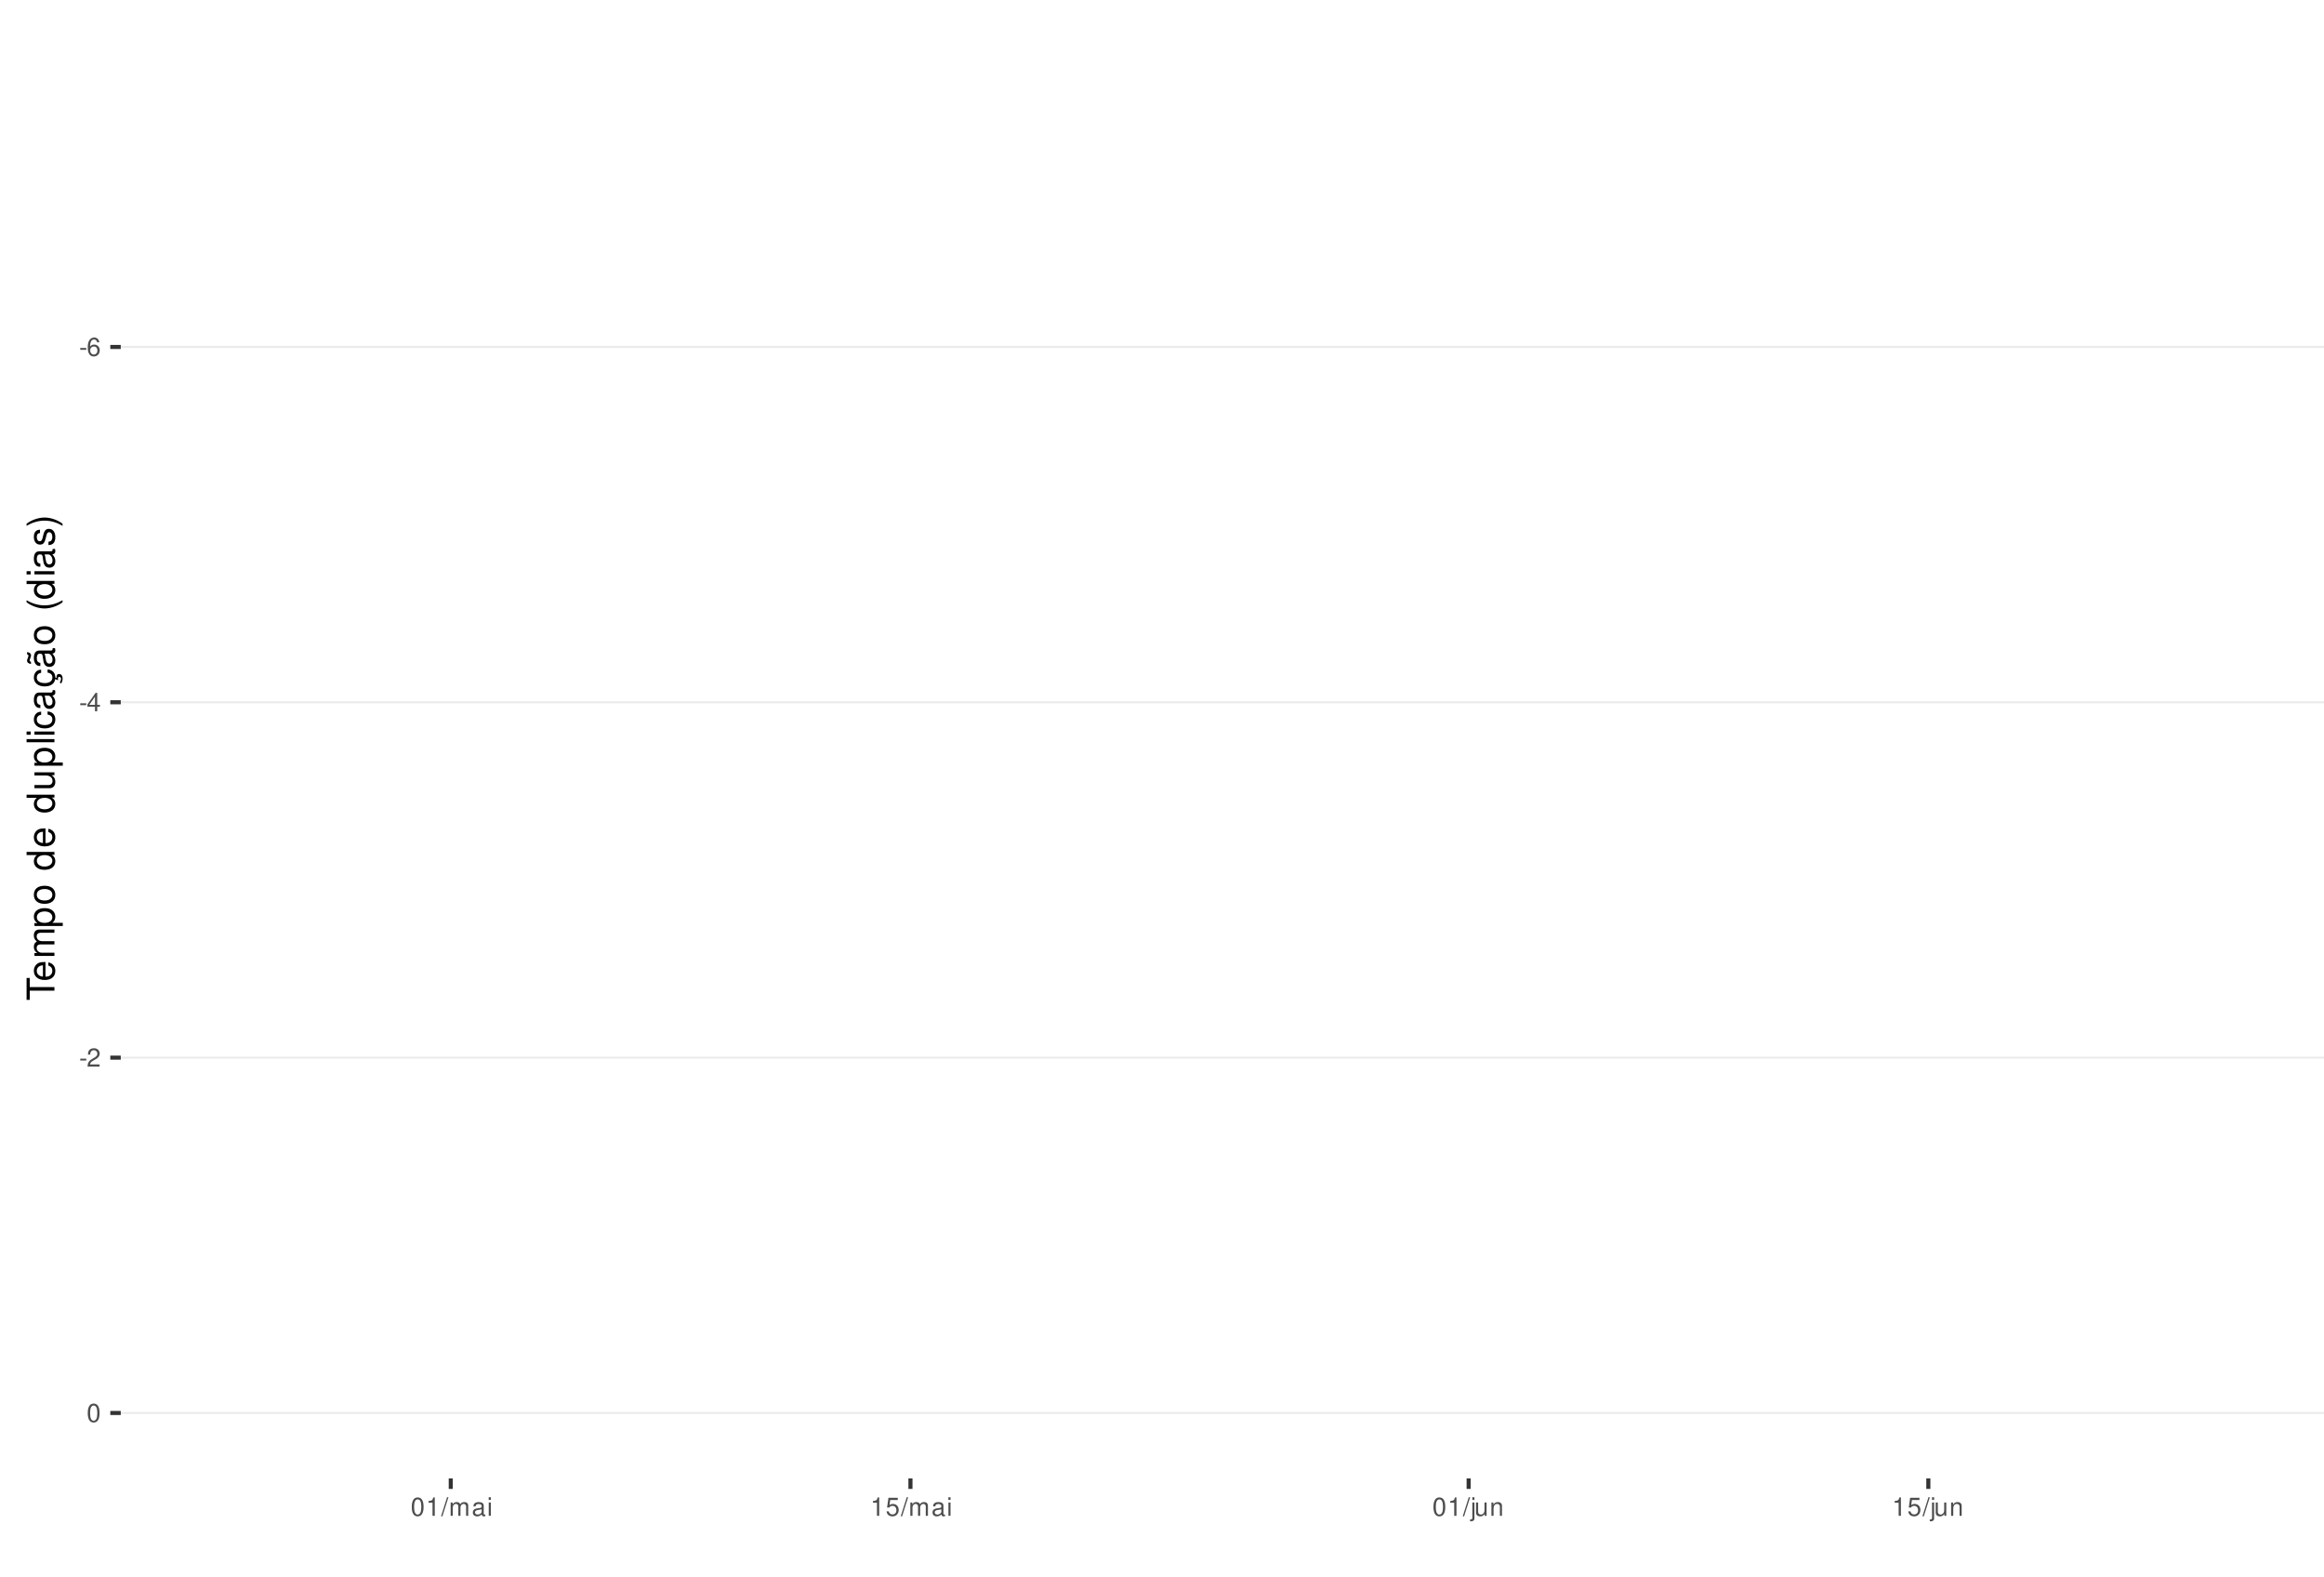
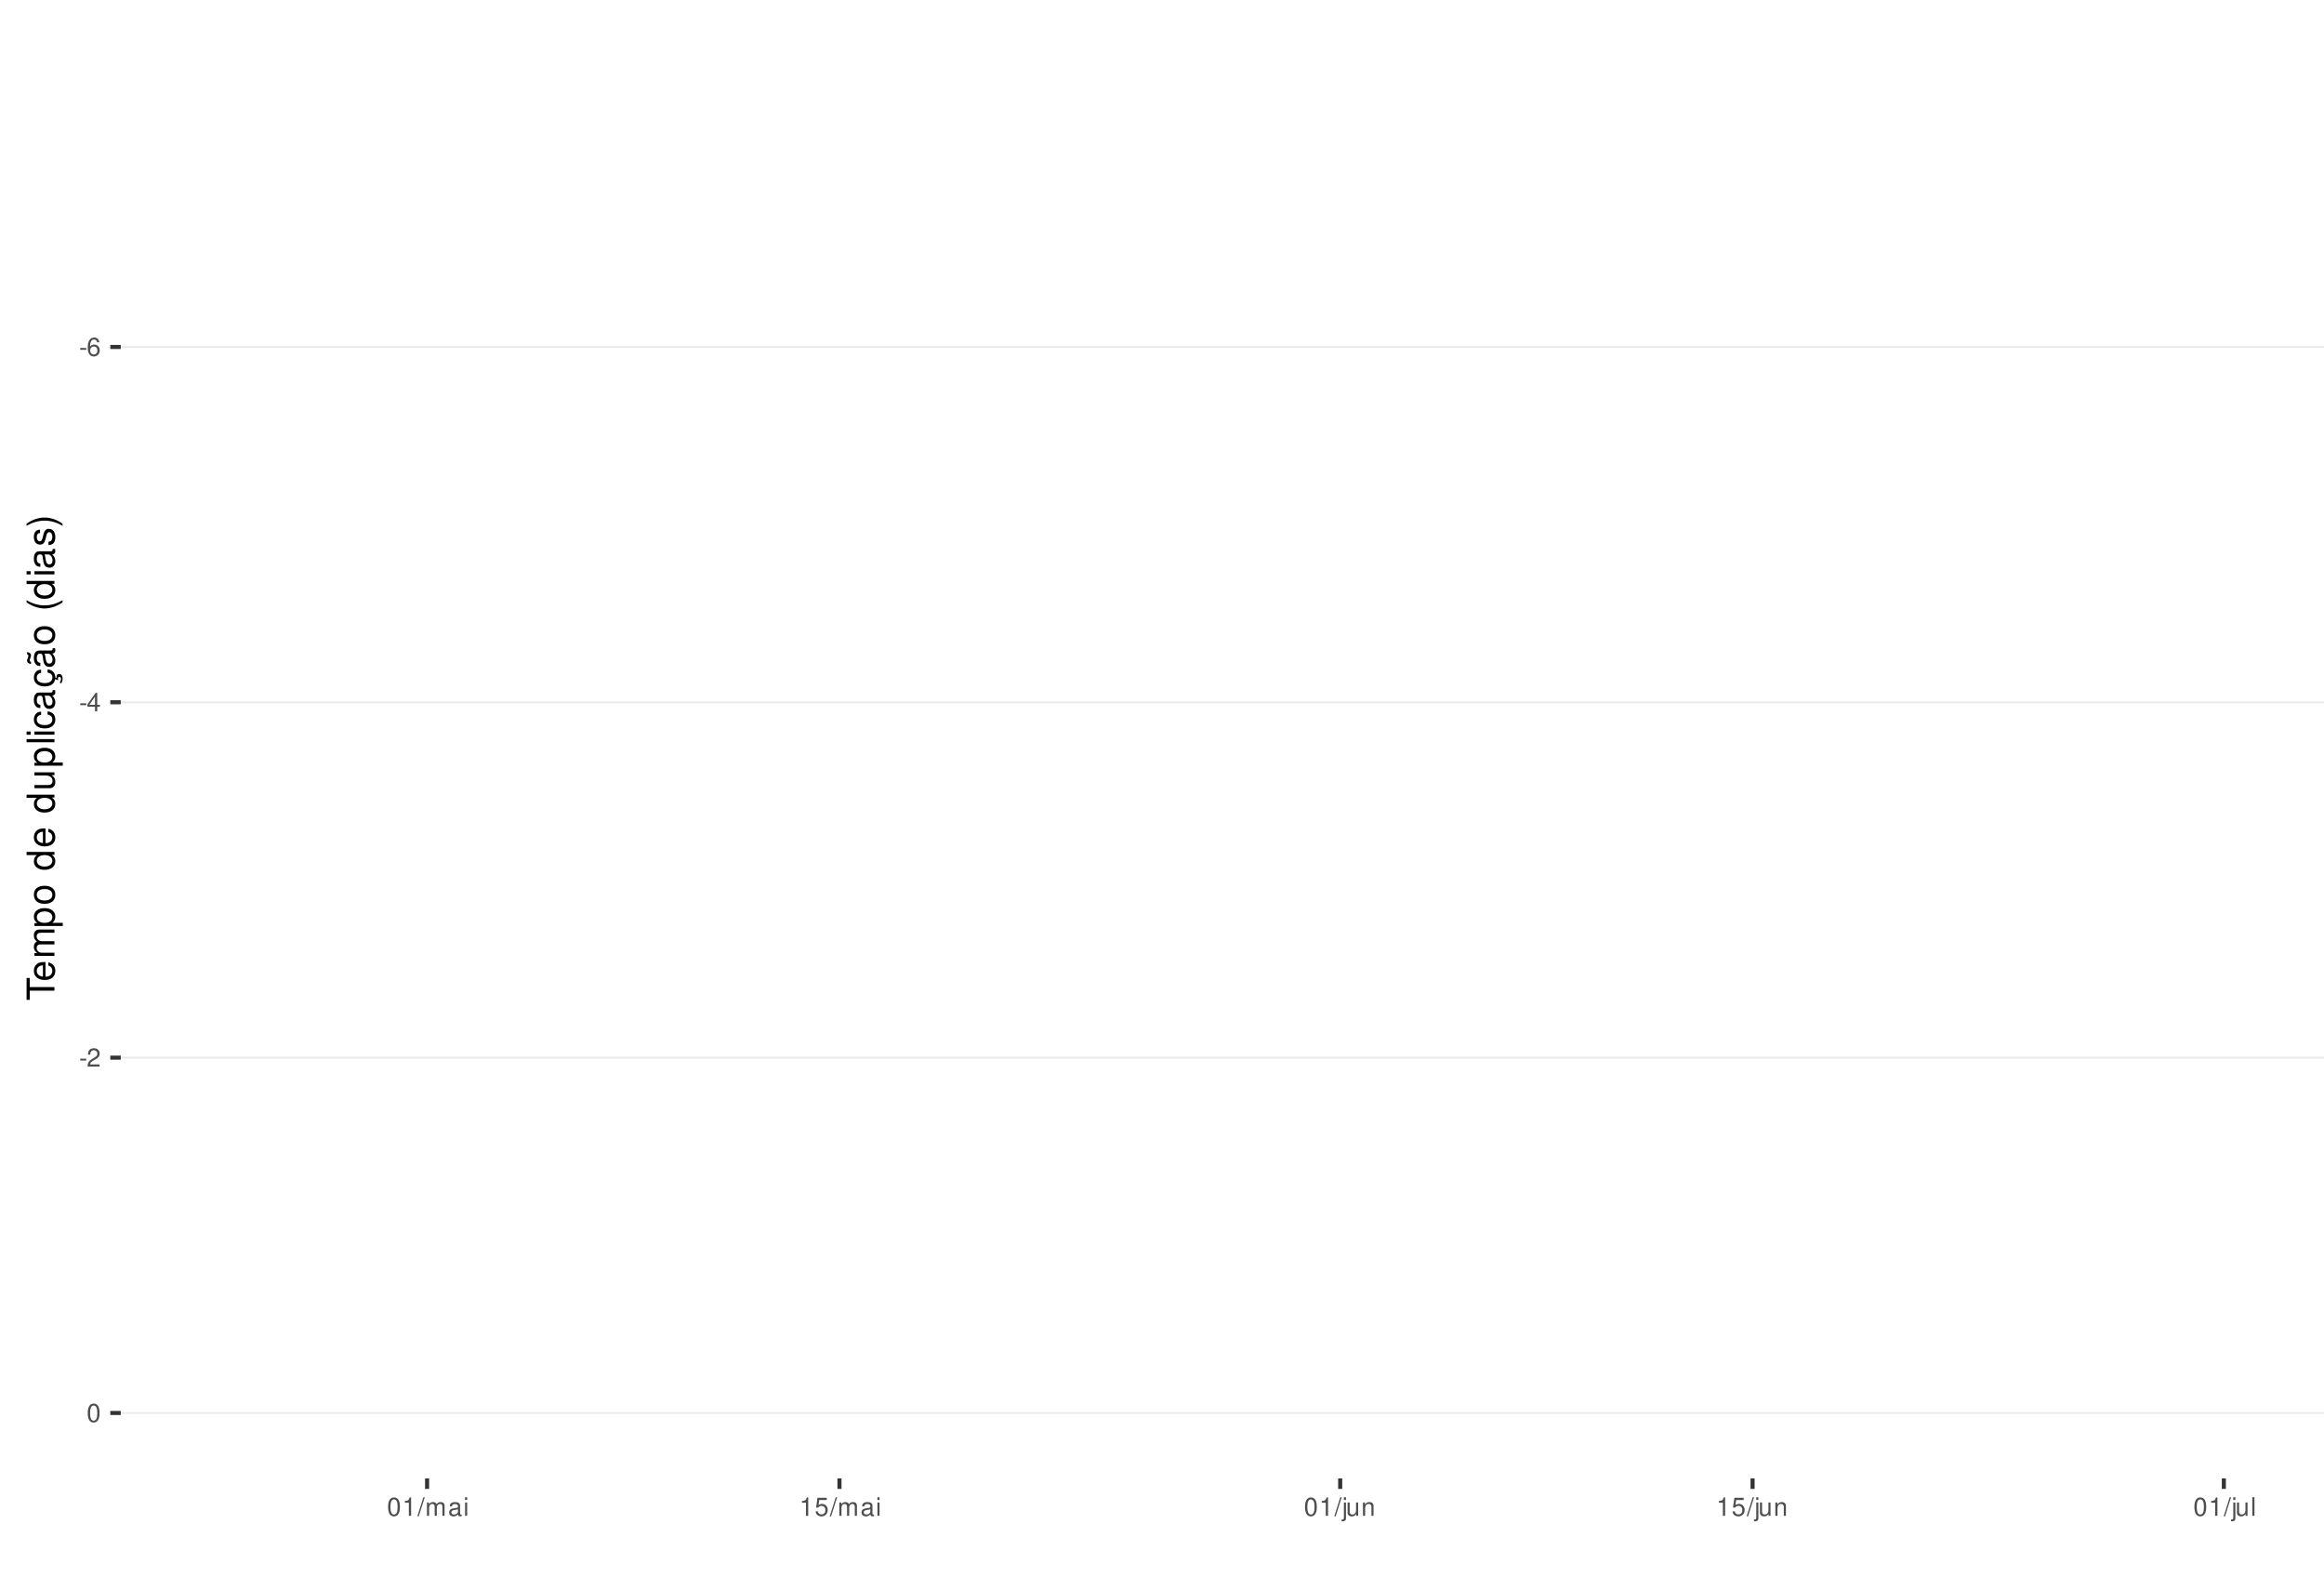
<svg xmlns="http://www.w3.org/2000/svg" xmlns:xlink="http://www.w3.org/1999/xlink" width="609pt" height="413pt" viewBox="0 0 609 413" version="1.1">
  <defs>
    <g>
      <symbol overflow="visible" id="glyph0-0">
        <path style="stroke:none;" d="" />
      </symbol>
      <symbol overflow="visible" id="glyph0-1">
        <path style="stroke:none;" d="M 1.891 -2.078 L 0.312 -2.078 L 0.312 -1.594 L 1.891 -1.594 Z M 1.891 -2.078 " />
      </symbol>
      <symbol overflow="visible" id="glyph0-2">
        <path style="stroke:none;" d="M 3.312 -3.562 C 3.203 -4.344 2.703 -4.812 1.984 -4.812 C 1.453 -4.812 0.984 -4.562 0.719 -4.125 C 0.406 -3.656 0.281 -3.062 0.281 -2.203 C 0.281 -1.391 0.406 -0.875 0.688 -0.453 C 0.938 -0.047 1.344 0.156 1.875 0.156 C 2.766 0.156 3.422 -0.516 3.422 -1.453 C 3.422 -2.344 2.812 -2.969 1.969 -2.969 C 1.5 -2.969 1.141 -2.797 0.891 -2.438 C 0.891 -3.641 1.266 -4.297 1.938 -4.297 C 2.344 -4.297 2.641 -4.031 2.734 -3.562 Z M 1.891 -2.453 C 2.469 -2.453 2.812 -2.047 2.812 -1.406 C 2.812 -0.812 2.422 -0.359 1.875 -0.359 C 1.328 -0.359 0.922 -0.828 0.922 -1.438 C 0.922 -2.031 1.312 -2.453 1.891 -2.453 Z M 1.891 -2.453 " />
      </symbol>
      <symbol overflow="visible" id="glyph0-3">
        <path style="stroke:none;" d="M 2.172 -1.172 L 2.172 0 L 2.766 0 L 2.766 -1.172 L 3.469 -1.172 L 3.469 -1.688 L 2.766 -1.688 L 2.766 -4.812 L 2.328 -4.812 L 0.188 -1.781 L 0.188 -1.172 Z M 2.172 -1.688 L 0.703 -1.688 L 2.172 -3.812 Z M 2.172 -1.688 " />
      </symbol>
      <symbol overflow="visible" id="glyph0-4">
        <path style="stroke:none;" d="M 3.375 -0.578 L 0.891 -0.578 C 0.938 -0.984 1.156 -1.234 1.734 -1.578 L 2.406 -1.953 C 3.062 -2.328 3.406 -2.812 3.406 -3.406 C 3.406 -3.812 3.234 -4.188 2.969 -4.438 C 2.688 -4.688 2.344 -4.812 1.891 -4.812 C 1.297 -4.812 0.844 -4.594 0.578 -4.188 C 0.422 -3.938 0.344 -3.641 0.328 -3.141 L 0.922 -3.141 C 0.938 -3.469 0.984 -3.672 1.062 -3.828 C 1.219 -4.125 1.516 -4.297 1.875 -4.297 C 2.406 -4.297 2.797 -3.906 2.797 -3.391 C 2.797 -3.016 2.578 -2.672 2.156 -2.438 L 1.547 -2.078 C 0.562 -1.516 0.281 -1.062 0.219 0 L 3.375 0 Z M 3.375 -0.578 " />
      </symbol>
      <symbol overflow="visible" id="glyph0-5">
        <path style="stroke:none;" d="M 1.828 -4.812 C 1.391 -4.812 0.984 -4.609 0.75 -4.281 C 0.438 -3.859 0.281 -3.219 0.281 -2.328 C 0.281 -0.703 0.812 0.156 1.828 0.156 C 2.828 0.156 3.375 -0.703 3.375 -2.297 C 3.375 -3.219 3.234 -3.844 2.922 -4.281 C 2.672 -4.625 2.281 -4.812 1.828 -4.812 Z M 1.828 -4.297 C 2.469 -4.297 2.781 -3.641 2.781 -2.344 C 2.781 -0.969 2.469 -0.328 1.812 -0.328 C 1.203 -0.328 0.891 -1 0.891 -2.328 C 0.891 -3.641 1.203 -4.297 1.828 -4.297 Z M 1.828 -4.297 " />
      </symbol>
      <symbol overflow="visible" id="glyph0-6">
        <path style="stroke:none;" d="M 1.719 -3.422 L 1.719 0 L 2.312 0 L 2.312 -4.812 L 1.922 -4.812 C 1.719 -4.078 1.578 -3.969 0.672 -3.859 L 0.672 -3.422 Z M 1.719 -3.422 " />
      </symbol>
      <symbol overflow="visible" id="glyph0-7">
        <path style="stroke:none;" d="M 1.531 -4.859 L -0.047 0.141 L 0.312 0.141 L 1.891 -4.859 Z M 1.531 -4.859 " />
      </symbol>
      <symbol overflow="visible" id="glyph0-8">
        <path style="stroke:none;" d="M 0.469 -3.484 L 0.469 0 L 1.031 0 L 1.031 -2.188 C 1.031 -2.703 1.391 -3.109 1.844 -3.109 C 2.25 -3.109 2.484 -2.844 2.484 -2.406 L 2.484 0 L 3.047 0 L 3.047 -2.188 C 3.047 -2.703 3.422 -3.109 3.875 -3.109 C 4.266 -3.109 4.516 -2.844 4.516 -2.406 L 4.516 0 L 5.078 0 L 5.078 -2.609 C 5.078 -3.234 4.719 -3.594 4.062 -3.594 C 3.594 -3.594 3.312 -3.453 2.984 -3.062 C 2.781 -3.422 2.5 -3.594 2.047 -3.594 C 1.578 -3.594 1.266 -3.422 0.984 -3 L 0.984 -3.484 Z M 0.469 -3.484 " />
      </symbol>
      <symbol overflow="visible" id="glyph0-9">
        <path style="stroke:none;" d="M 3.562 -0.328 C 3.5 -0.312 3.469 -0.312 3.438 -0.312 C 3.25 -0.312 3.141 -0.406 3.141 -0.578 L 3.141 -2.641 C 3.141 -3.25 2.688 -3.594 1.828 -3.594 C 1.312 -3.594 0.906 -3.438 0.672 -3.188 C 0.516 -3 0.453 -2.797 0.438 -2.453 L 0.984 -2.453 C 1.031 -2.875 1.297 -3.078 1.812 -3.078 C 2.312 -3.078 2.594 -2.891 2.594 -2.562 L 2.594 -2.406 C 2.578 -2.172 2.469 -2.078 2.016 -2.031 C 1.219 -1.922 1.109 -1.891 0.891 -1.812 C 0.484 -1.641 0.281 -1.328 0.281 -0.875 C 0.281 -0.25 0.719 0.156 1.422 0.156 C 1.859 0.156 2.219 0 2.609 -0.359 C 2.656 0 2.828 0.156 3.188 0.156 C 3.297 0.156 3.375 0.141 3.562 0.094 Z M 2.594 -1.094 C 2.594 -0.906 2.531 -0.797 2.375 -0.641 C 2.141 -0.438 1.875 -0.328 1.547 -0.328 C 1.109 -0.328 0.859 -0.547 0.859 -0.891 C 0.859 -1.266 1.094 -1.438 1.703 -1.531 C 2.297 -1.609 2.406 -1.641 2.594 -1.719 Z M 2.594 -1.094 " />
      </symbol>
      <symbol overflow="visible" id="glyph0-10">
        <path style="stroke:none;" d="M 1 -3.484 L 0.453 -3.484 L 0.453 0 L 1 0 Z M 1 -4.859 L 0.438 -4.859 L 0.438 -4.156 L 1 -4.156 Z M 1 -4.859 " />
      </symbol>
      <symbol overflow="visible" id="glyph0-11">
        <path style="stroke:none;" d="M 3.172 -4.719 L 0.734 -4.719 L 0.375 -2.156 L 0.922 -2.156 C 1.188 -2.469 1.422 -2.594 1.797 -2.594 C 2.422 -2.594 2.812 -2.156 2.812 -1.453 C 2.812 -0.781 2.422 -0.359 1.781 -0.359 C 1.266 -0.359 0.953 -0.625 0.812 -1.156 L 0.234 -1.156 C 0.312 -0.766 0.375 -0.578 0.516 -0.406 C 0.781 -0.047 1.266 0.156 1.797 0.156 C 2.75 0.156 3.422 -0.547 3.422 -1.531 C 3.422 -2.469 2.797 -3.109 1.891 -3.109 C 1.562 -3.109 1.297 -3.016 1.016 -2.828 L 1.203 -4.141 L 3.172 -4.141 Z M 3.172 -4.719 " />
      </symbol>
      <symbol overflow="visible" id="glyph0-12">
        <path style="stroke:none;" d="M 0.469 -3.484 L 0.469 0.5 C 0.469 0.859 0.359 0.969 0.016 0.969 C -0.031 0.969 -0.047 0.969 -0.125 0.953 L -0.125 1.438 C -0.047 1.438 -0.016 1.453 0.062 1.453 C 0.688 1.453 1.016 1.203 1.016 0.719 L 1.016 -3.484 Z M 1.016 -4.859 L 0.469 -4.859 L 0.469 -4.156 L 1.016 -4.156 Z M 1.016 -4.859 " />
      </symbol>
      <symbol overflow="visible" id="glyph0-13">
        <path style="stroke:none;" d="M 3.203 0 L 3.203 -3.484 L 2.656 -3.484 L 2.656 -1.516 C 2.656 -0.797 2.281 -0.328 1.703 -0.328 C 1.266 -0.328 0.984 -0.594 0.984 -1.016 L 0.984 -3.484 L 0.438 -3.484 L 0.438 -0.797 C 0.438 -0.219 0.859 0.156 1.547 0.156 C 2.062 0.156 2.391 -0.031 2.703 -0.484 L 2.703 0 Z M 3.203 0 " />
      </symbol>
      <symbol overflow="visible" id="glyph0-14">
        <path style="stroke:none;" d="M 0.469 -3.484 L 0.469 0 L 1.031 0 L 1.031 -1.922 C 1.031 -2.641 1.391 -3.109 1.969 -3.109 C 2.406 -3.109 2.688 -2.828 2.688 -2.422 L 2.688 0 L 3.234 0 L 3.234 -2.641 C 3.234 -3.219 2.812 -3.594 2.141 -3.594 C 1.625 -3.594 1.281 -3.391 0.984 -2.906 L 0.984 -3.484 Z M 0.469 -3.484 " />
+       </symbol>
+       <symbol overflow="visible" id="glyph0-15">
+         <path style="stroke:none;" d="M 1.016 -4.859 L 0.453 -4.859 L 0.453 0 L 1.016 0 Z M 1.016 -4.859 " />
      </symbol>
      <symbol overflow="visible" id="glyph1-0">
        <path style="stroke:none;" d="" />
      </symbol>
      <symbol overflow="visible" id="glyph1-1">
        <path style="stroke:none;" d="M -6.469 -3.547 L -6.469 -5.938 L -7.297 -5.938 L -7.297 -0.203 L -6.469 -0.203 L -6.469 -2.609 L 0 -2.609 L 0 -3.547 Z M -6.469 -3.547 " />
      </symbol>
      <symbol overflow="visible" id="glyph1-2">
        <path style="stroke:none;" d="M -2.344 -5.125 C -3.141 -5.125 -3.625 -5.062 -4.016 -4.922 C -4.875 -4.578 -5.391 -3.781 -5.391 -2.797 C -5.391 -1.344 -4.281 -0.406 -2.547 -0.406 C -0.812 -0.406 0.234 -1.297 0.234 -2.781 C 0.234 -3.984 -0.453 -4.812 -1.594 -5.016 L -1.594 -4.188 C -0.906 -3.953 -0.547 -3.484 -0.547 -2.812 C -0.547 -2.281 -0.781 -1.828 -1.219 -1.547 C -1.516 -1.344 -1.812 -1.281 -2.344 -1.266 Z M -3.016 -1.297 C -3.984 -1.359 -4.625 -1.953 -4.625 -2.797 C -4.625 -3.641 -3.953 -4.234 -3.016 -4.234 Z M -3.016 -1.297 " />
      </symbol>
      <symbol overflow="visible" id="glyph1-3">
        <path style="stroke:none;" d="M -5.234 -0.703 L 0 -0.703 L 0 -1.547 L -3.297 -1.547 C -4.047 -1.547 -4.656 -2.094 -4.656 -2.766 C -4.656 -3.391 -4.281 -3.734 -3.609 -3.734 L 0 -3.734 L 0 -4.578 L -3.297 -4.578 C -4.047 -4.578 -4.656 -5.125 -4.656 -5.812 C -4.656 -6.422 -4.266 -6.781 -3.609 -6.781 L 0 -6.781 L 0 -7.625 L -3.938 -7.625 C -4.875 -7.625 -5.391 -7.078 -5.391 -6.094 C -5.391 -5.406 -5.188 -4.984 -4.594 -4.484 C -5.156 -4.188 -5.391 -3.766 -5.391 -3.078 C -5.391 -2.375 -5.125 -1.906 -4.5 -1.469 L -5.234 -1.469 Z M -5.234 -0.703 " />
      </symbol>
      <symbol overflow="visible" id="glyph1-4">
        <path style="stroke:none;" d="M 2.188 -0.547 L 2.188 -1.375 L -0.547 -1.375 C -0.016 -1.812 0.234 -2.312 0.234 -2.984 C 0.234 -4.344 -0.859 -5.234 -2.531 -5.234 C -4.297 -5.234 -5.391 -4.375 -5.391 -2.984 C -5.391 -2.266 -5.062 -1.703 -4.453 -1.312 L -5.234 -1.312 L -5.234 -0.547 Z M -4.609 -2.844 C -4.609 -3.766 -3.797 -4.359 -2.547 -4.359 C -1.359 -4.359 -0.547 -3.75 -0.547 -2.844 C -0.547 -1.953 -1.344 -1.375 -2.578 -1.375 C -3.812 -1.375 -4.609 -1.953 -4.609 -2.844 Z M -4.609 -2.844 " />
      </symbol>
      <symbol overflow="visible" id="glyph1-5">
        <path style="stroke:none;" d="M -5.391 -2.719 C -5.391 -1.234 -4.344 -0.359 -2.578 -0.359 C -0.812 -0.359 0.234 -1.234 0.234 -2.734 C 0.234 -4.203 -0.812 -5.094 -2.547 -5.094 C -4.359 -5.094 -5.391 -4.234 -5.391 -2.719 Z M -4.625 -2.734 C -4.625 -3.672 -3.844 -4.234 -2.547 -4.234 C -1.312 -4.234 -0.547 -3.656 -0.547 -2.734 C -0.547 -1.797 -1.312 -1.234 -2.578 -1.234 C -3.844 -1.234 -4.625 -1.797 -4.625 -2.734 Z M -4.625 -2.734 " />
      </symbol>
      <symbol overflow="visible" id="glyph1-6">
        <path style="stroke:none;" d="" />
      </symbol>
      <symbol overflow="visible" id="glyph1-7">
        <path style="stroke:none;" d="M -7.297 -4.953 L -7.297 -4.125 L -4.578 -4.125 C -5.109 -3.766 -5.391 -3.203 -5.391 -2.516 C -5.391 -1.156 -4.297 -0.266 -2.625 -0.266 C -0.859 -0.266 0.234 -1.125 0.234 -2.547 C 0.234 -3.266 -0.047 -3.766 -0.688 -4.203 L 0 -4.203 L 0 -4.953 Z M -4.609 -2.656 C -4.609 -3.547 -3.812 -4.125 -2.562 -4.125 C -1.344 -4.125 -0.547 -3.547 -0.547 -2.656 C -0.547 -1.734 -1.359 -1.125 -2.578 -1.125 C -3.797 -1.125 -4.609 -1.734 -4.609 -2.656 Z M -4.609 -2.656 " />
      </symbol>
      <symbol overflow="visible" id="glyph1-8">
        <path style="stroke:none;" d="M 0 -4.812 L -5.234 -4.812 L -5.234 -3.984 L -2.266 -3.984 C -1.203 -3.984 -0.5 -3.438 -0.5 -2.562 C -0.5 -1.906 -0.906 -1.484 -1.531 -1.484 L -5.234 -1.484 L -5.234 -0.656 L -1.203 -0.656 C -0.328 -0.656 0.234 -1.297 0.234 -2.312 C 0.234 -3.094 -0.047 -3.578 -0.734 -4.062 L 0 -4.062 Z M 0 -4.812 " />
      </symbol>
      <symbol overflow="visible" id="glyph1-9">
        <path style="stroke:none;" d="M -7.297 -1.516 L -7.297 -0.688 L 0 -0.688 L 0 -1.516 Z M -7.297 -1.516 " />
      </symbol>
      <symbol overflow="visible" id="glyph1-10">
        <path style="stroke:none;" d="M -5.234 -1.5 L -5.234 -0.672 L 0 -0.672 L 0 -1.5 Z M -7.297 -1.5 L -7.297 -0.656 L -6.234 -0.656 L -6.234 -1.5 Z M -7.297 -1.5 " />
      </symbol>
      <symbol overflow="visible" id="glyph1-11">
        <path style="stroke:none;" d="M -3.484 -4.703 C -3.984 -4.672 -4.312 -4.562 -4.609 -4.359 C -5.094 -4 -5.391 -3.375 -5.391 -2.641 C -5.391 -1.219 -4.266 -0.312 -2.531 -0.312 C -0.844 -0.312 0.234 -1.203 0.234 -2.625 C 0.234 -3.875 -0.516 -4.672 -1.797 -4.766 L -1.797 -3.938 C -0.953 -3.797 -0.547 -3.359 -0.547 -2.656 C -0.547 -1.734 -1.297 -1.188 -2.531 -1.188 C -3.844 -1.188 -4.625 -1.719 -4.625 -2.625 C -4.625 -3.328 -4.203 -3.766 -3.484 -3.875 Z M -3.484 -4.703 " />
      </symbol>
      <symbol overflow="visible" id="glyph1-12">
        <path style="stroke:none;" d="M -0.484 -5.344 C -0.469 -5.266 -0.469 -5.219 -0.469 -5.172 C -0.469 -4.875 -0.625 -4.719 -0.875 -4.719 L -3.953 -4.719 C -4.891 -4.719 -5.391 -4.047 -5.391 -2.75 C -5.391 -1.984 -5.172 -1.375 -4.781 -1.016 C -4.516 -0.766 -4.203 -0.672 -3.688 -0.656 L -3.688 -1.484 C -4.328 -1.562 -4.625 -1.938 -4.625 -2.719 C -4.625 -3.484 -4.344 -3.891 -3.844 -3.891 L -3.625 -3.891 C -3.266 -3.875 -3.125 -3.703 -3.047 -3.016 C -2.891 -1.844 -2.844 -1.656 -2.719 -1.344 C -2.453 -0.734 -2 -0.422 -1.312 -0.422 C -0.375 -0.422 0.234 -1.078 0.234 -2.141 C 0.234 -2.797 0 -3.328 -0.547 -3.922 C 0 -3.984 0.234 -4.234 0.234 -4.781 C 0.234 -4.953 0.203 -5.062 0.141 -5.344 Z M -1.656 -3.891 C -1.375 -3.891 -1.203 -3.812 -0.969 -3.562 C -0.656 -3.219 -0.5 -2.812 -0.5 -2.312 C -0.5 -1.672 -0.812 -1.297 -1.344 -1.297 C -1.891 -1.297 -2.172 -1.656 -2.297 -2.547 C -2.422 -3.438 -2.453 -3.609 -2.594 -3.891 Z M -1.656 -3.891 " />
      </symbol>
      <symbol overflow="visible" id="glyph1-13">
        <path style="stroke:none;" d="M 0.234 -2.641 C 0.234 -3.875 -0.547 -4.703 -1.797 -4.766 L -1.797 -3.938 C -0.953 -3.797 -0.531 -3.359 -0.531 -2.656 C -0.531 -1.734 -1.281 -1.188 -2.516 -1.188 C -3.844 -1.188 -4.625 -1.719 -4.625 -2.625 C -4.625 -3.328 -4.203 -3.766 -3.484 -3.875 L -3.484 -4.703 C -3.984 -4.672 -4.312 -4.562 -4.609 -4.359 C -5.094 -4 -5.391 -3.375 -5.391 -2.641 C -5.391 -1.219 -4.266 -0.312 -2.531 -0.312 C -1.469 -0.312 -0.625 -0.672 -0.156 -1.312 C 0.047 -1.594 0.125 -1.812 0.203 -2.25 L 0.922 -1.938 L 0.984 -2.062 C 0.938 -2.188 0.906 -2.25 0.906 -2.375 C 0.906 -2.656 1.047 -2.828 1.281 -2.828 C 1.547 -2.828 1.734 -2.594 1.734 -2.297 C 1.734 -2.031 1.672 -1.844 1.438 -1.406 L 1.406 -1.312 L 1.812 -1.094 C 2.078 -1.75 2.141 -1.953 2.141 -2.344 C 2.141 -3.109 1.781 -3.578 1.203 -3.578 C 0.781 -3.578 0.547 -3.297 0.547 -2.797 C 0.547 -2.703 0.547 -2.641 0.562 -2.516 Z M 0.234 -2.641 " />
      </symbol>
      <symbol overflow="visible" id="glyph1-14">
        <path style="stroke:none;" d="M -0.484 -5.344 C -0.469 -5.266 -0.469 -5.219 -0.469 -5.172 C -0.469 -4.875 -0.625 -4.719 -0.875 -4.719 L -3.953 -4.719 C -4.891 -4.719 -5.391 -4.047 -5.391 -2.75 C -5.391 -1.984 -5.172 -1.375 -4.781 -1.016 C -4.516 -0.766 -4.203 -0.672 -3.688 -0.656 L -3.688 -1.484 C -4.328 -1.562 -4.625 -1.938 -4.625 -2.719 C -4.625 -3.484 -4.344 -3.891 -3.844 -3.891 L -3.625 -3.891 C -3.266 -3.875 -3.125 -3.703 -3.047 -3.016 C -2.891 -1.844 -2.844 -1.656 -2.719 -1.344 C -2.453 -0.734 -2 -0.422 -1.312 -0.422 C -0.375 -0.422 0.234 -1.078 0.234 -2.141 C 0.234 -2.797 0 -3.328 -0.547 -3.922 C 0 -3.984 0.234 -4.234 0.234 -4.781 C 0.234 -4.953 0.203 -5.062 0.141 -5.344 Z M -1.656 -3.891 C -1.375 -3.891 -1.203 -3.812 -0.969 -3.562 C -0.656 -3.219 -0.5 -2.812 -0.5 -2.312 C -0.5 -1.672 -0.812 -1.297 -1.344 -1.297 C -1.891 -1.297 -2.172 -1.656 -2.297 -2.547 C -2.422 -3.438 -2.453 -3.609 -2.594 -3.891 Z M -7.172 -3.75 C -6.922 -3.672 -6.812 -3.547 -6.812 -3.375 C -6.812 -3.25 -6.875 -2.984 -6.984 -2.734 C -7.156 -2.312 -7.172 -2.25 -7.172 -2.047 C -7.172 -1.594 -6.797 -1.297 -6.141 -1.188 L -6.141 -1.766 C -6.375 -1.812 -6.5 -1.938 -6.5 -2.094 C -6.5 -2.203 -6.469 -2.344 -6.375 -2.578 C -6.156 -3.156 -6.125 -3.234 -6.125 -3.438 C -6.125 -3.922 -6.484 -4.219 -7.172 -4.312 Z M -7.172 -3.75 " />
      </symbol>
      <symbol overflow="visible" id="glyph1-15">
        <path style="stroke:none;" d="M -7.297 -2.359 C -5.984 -1.359 -4.156 -0.734 -2.594 -0.734 C -1.016 -0.734 0.812 -1.359 2.125 -2.359 L 2.125 -2.906 C 0.688 -2.031 -0.984 -1.547 -2.594 -1.547 C -4.188 -1.547 -5.875 -2.031 -7.297 -2.906 Z M -7.297 -2.359 " />
      </symbol>
      <symbol overflow="visible" id="glyph1-16">
        <path style="stroke:none;" d="M -3.781 -4.375 C -4.812 -4.375 -5.391 -3.688 -5.391 -2.484 C -5.391 -1.266 -4.766 -0.469 -3.797 -0.469 C -2.969 -0.469 -2.578 -0.891 -2.281 -2.125 L -2.094 -2.906 C -1.953 -3.484 -1.734 -3.719 -1.375 -3.719 C -0.875 -3.719 -0.547 -3.234 -0.547 -2.5 C -0.547 -2.047 -0.672 -1.672 -0.891 -1.453 C -1.047 -1.328 -1.188 -1.266 -1.562 -1.219 L -1.562 -0.344 C -0.344 -0.375 0.234 -1.062 0.234 -2.438 C 0.234 -3.75 -0.422 -4.594 -1.438 -4.594 C -2.203 -4.594 -2.641 -4.156 -2.891 -3.109 L -3.078 -2.312 C -3.234 -1.625 -3.453 -1.344 -3.828 -1.344 C -4.312 -1.344 -4.625 -1.766 -4.625 -2.453 C -4.625 -3.125 -4.328 -3.484 -3.781 -3.5 Z M -3.781 -4.375 " />
      </symbol>
      <symbol overflow="visible" id="glyph1-17">
        <path style="stroke:none;" d="M 2.125 -0.938 C 0.812 -1.938 -1.016 -2.562 -2.578 -2.562 C -4.156 -2.562 -5.984 -1.938 -7.297 -0.938 L -7.297 -0.375 C -5.859 -1.266 -4.188 -1.75 -2.578 -1.75 C -0.984 -1.75 0.703 -1.266 2.125 -0.375 Z M 2.125 -0.938 " />
      </symbol>
    </g>
    <clipPath id="clip1">
      <path d="M 31.645 9.961 L 609 9.961 L 609 387.328 L 31.645 387.328 Z M 31.645 9.961 " />
    </clipPath>
    <clipPath id="clip2">
      <path d="M 31.645 90 L 609 90 L 609 92 L 31.645 92 Z M 31.645 90 " />
    </clipPath>
    <clipPath id="clip3">
      <path d="M 31.645 183 L 609 183 L 609 185 L 31.645 185 Z M 31.645 183 " />
    </clipPath>
    <clipPath id="clip4">
      <path d="M 31.645 276 L 609 276 L 609 278 L 31.645 278 Z M 31.645 276 " />
    </clipPath>
    <clipPath id="clip5">
      <path d="M 31.645 369 L 609 369 L 609 371 L 31.645 371 Z M 31.645 369 " />
    </clipPath>
  </defs>
  <g id="surface261">
    <rect x="0" y="0" width="609" height="413" style="fill:rgb(100%,100%,100%);fill-opacity:1;stroke:none;" />
    <rect x="0" y="0" width="609" height="413" style="fill:rgb(100%,100%,100%);fill-opacity:1;stroke:none;" />
    <path style="fill:none;stroke-width:1.067;stroke-linecap:round;stroke-linejoin:round;stroke:rgb(100%,100%,100%);stroke-opacity:1;stroke-miterlimit:10;" d="M 0 413 L 609 413 L 609 0 L 0 0 Z M 0 413 " />
    <g clip-path="url(#clip1)" clip-rule="nonzero">
      <path style=" stroke:none;fill-rule:nonzero;fill:rgb(100%,100%,100%);fill-opacity:1;" d="M 31.645 387.328 L 609 387.328 L 609 9.961 L 31.645 9.961 Z M 31.645 387.328 " />
    </g>
    <g clip-path="url(#clip2)" clip-rule="nonzero">
      <path style="fill:none;stroke-width:0.533;stroke-linecap:butt;stroke-linejoin:round;stroke:rgb(92.157%,92.157%,92.157%);stroke-opacity:1;stroke-miterlimit:10;" d="M 31.645 90.891 L 609 90.891 " />
    </g>
    <g clip-path="url(#clip3)" clip-rule="nonzero">
      <path style="fill:none;stroke-width:0.533;stroke-linecap:butt;stroke-linejoin:round;stroke:rgb(92.157%,92.157%,92.157%);stroke-opacity:1;stroke-miterlimit:10;" d="M 31.645 183.984 L 609 183.984 " />
    </g>
    <g clip-path="url(#clip4)" clip-rule="nonzero">
      <path style="fill:none;stroke-width:0.533;stroke-linecap:butt;stroke-linejoin:round;stroke:rgb(92.157%,92.157%,92.157%);stroke-opacity:1;stroke-miterlimit:10;" d="M 31.645 277.082 L 609 277.082 " />
    </g>
    <g clip-path="url(#clip5)" clip-rule="nonzero">
      <path style="fill:none;stroke-width:0.533;stroke-linecap:butt;stroke-linejoin:round;stroke:rgb(92.157%,92.157%,92.157%);stroke-opacity:1;stroke-miterlimit:10;" d="M 31.645 370.176 L 609 370.176 " />
    </g>
    <g style="fill:rgb(30.196%,30.196%,30.196%);fill-opacity:1;">
      <use xlink:href="#glyph0-1" x="20.715" y="93.238" />
      <use xlink:href="#glyph0-2" x="22.715" y="93.238" />
    </g>
    <g style="fill:rgb(30.196%,30.196%,30.196%);fill-opacity:1;">
      <use xlink:href="#glyph0-1" x="20.715" y="186.332" />
      <use xlink:href="#glyph0-3" x="22.715" y="186.332" />
    </g>
    <g style="fill:rgb(30.196%,30.196%,30.196%);fill-opacity:1;">
      <use xlink:href="#glyph0-1" x="20.715" y="279.43" />
      <use xlink:href="#glyph0-4" x="22.715" y="279.43" />
    </g>
    <g style="fill:rgb(30.196%,30.196%,30.196%);fill-opacity:1;">
      <use xlink:href="#glyph0-5" x="22.715" y="372.523" />
    </g>
    <path style="fill:none;stroke-width:1.067;stroke-linecap:butt;stroke-linejoin:round;stroke:rgb(20%,20%,20%);stroke-opacity:1;stroke-miterlimit:10;" d="M 28.906 90.891 L 31.645 90.891 " />
    <path style="fill:none;stroke-width:1.067;stroke-linecap:butt;stroke-linejoin:round;stroke:rgb(20%,20%,20%);stroke-opacity:1;stroke-miterlimit:10;" d="M 28.906 183.984 L 31.645 183.984 " />
    <path style="fill:none;stroke-width:1.067;stroke-linecap:butt;stroke-linejoin:round;stroke:rgb(20%,20%,20%);stroke-opacity:1;stroke-miterlimit:10;" d="M 28.906 277.082 L 31.645 277.082 " />
    <path style="fill:none;stroke-width:1.067;stroke-linecap:butt;stroke-linejoin:round;stroke:rgb(20%,20%,20%);stroke-opacity:1;stroke-miterlimit:10;" d="M 28.906 370.176 L 31.645 370.176 " />
-     <path style="fill:none;stroke-width:1.067;stroke-linecap:butt;stroke-linejoin:round;stroke:rgb(20%,20%,20%);stroke-opacity:1;stroke-miterlimit:10;" d="M 118.121 390.07 L 118.121 387.328 " />
-     <path style="fill:none;stroke-width:1.067;stroke-linecap:butt;stroke-linejoin:round;stroke:rgb(20%,20%,20%);stroke-opacity:1;stroke-miterlimit:10;" d="M 238.582 390.07 L 238.582 387.328 " />
-     <path style="fill:none;stroke-width:1.067;stroke-linecap:butt;stroke-linejoin:round;stroke:rgb(20%,20%,20%);stroke-opacity:1;stroke-miterlimit:10;" d="M 384.855 390.07 L 384.855 387.328 " />
-     <path style="fill:none;stroke-width:1.067;stroke-linecap:butt;stroke-linejoin:round;stroke:rgb(20%,20%,20%);stroke-opacity:1;stroke-miterlimit:10;" d="M 505.316 390.07 L 505.316 387.328 " />
-     <g style="fill:rgb(30.196%,30.196%,30.196%);fill-opacity:1;">
-       <use xlink:href="#glyph0-5" x="107.621" y="397.109" />
-       <use xlink:href="#glyph0-6" x="111.621" y="397.109" />
-       <use xlink:href="#glyph0-7" x="115.621" y="397.109" />
-       <use xlink:href="#glyph0-8" x="117.621" y="397.109" />
-       <use xlink:href="#glyph0-9" x="123.621" y="397.109" />
-       <use xlink:href="#glyph0-10" x="127.621" y="397.109" />
-     </g>
-     <g style="fill:rgb(30.196%,30.196%,30.196%);fill-opacity:1;">
-       <use xlink:href="#glyph0-6" x="228.082" y="397.109" />
-       <use xlink:href="#glyph0-11" x="232.082" y="397.109" />
-       <use xlink:href="#glyph0-7" x="236.082" y="397.109" />
-       <use xlink:href="#glyph0-8" x="238.082" y="397.109" />
-       <use xlink:href="#glyph0-9" x="244.082" y="397.109" />
-       <use xlink:href="#glyph0-10" x="248.082" y="397.109" />
-     </g>
-     <g style="fill:rgb(30.196%,30.196%,30.196%);fill-opacity:1;">
-       <use xlink:href="#glyph0-5" x="375.355" y="397.109" />
-       <use xlink:href="#glyph0-6" x="379.355" y="397.109" />
-       <use xlink:href="#glyph0-7" x="383.355" y="397.109" />
-       <use xlink:href="#glyph0-12" x="385.355" y="397.109" />
-       <use xlink:href="#glyph0-13" x="386.355" y="397.109" />
-       <use xlink:href="#glyph0-14" x="390.355" y="397.109" />
-     </g>
-     <g style="fill:rgb(30.196%,30.196%,30.196%);fill-opacity:1;">
-       <use xlink:href="#glyph0-6" x="495.816" y="397.109" />
-       <use xlink:href="#glyph0-11" x="499.816" y="397.109" />
-       <use xlink:href="#glyph0-7" x="503.816" y="397.109" />
-       <use xlink:href="#glyph0-12" x="505.816" y="397.109" />
-       <use xlink:href="#glyph0-13" x="506.816" y="397.109" />
-       <use xlink:href="#glyph0-14" x="510.816" y="397.109" />
+     <path style="fill:none;stroke-width:1.067;stroke-linecap:butt;stroke-linejoin:round;stroke:rgb(20%,20%,20%);stroke-opacity:1;stroke-miterlimit:10;" d="M 111.918 390.07 L 111.918 387.328 " />
+     <path style="fill:none;stroke-width:1.067;stroke-linecap:butt;stroke-linejoin:round;stroke:rgb(20%,20%,20%);stroke-opacity:1;stroke-miterlimit:10;" d="M 219.98 390.07 L 219.98 387.328 " />
+     <path style="fill:none;stroke-width:1.067;stroke-linecap:butt;stroke-linejoin:round;stroke:rgb(20%,20%,20%);stroke-opacity:1;stroke-miterlimit:10;" d="M 351.195 390.07 L 351.195 387.328 " />
+     <path style="fill:none;stroke-width:1.067;stroke-linecap:butt;stroke-linejoin:round;stroke:rgb(20%,20%,20%);stroke-opacity:1;stroke-miterlimit:10;" d="M 459.258 390.07 L 459.258 387.328 " />
+     <path style="fill:none;stroke-width:1.067;stroke-linecap:butt;stroke-linejoin:round;stroke:rgb(20%,20%,20%);stroke-opacity:1;stroke-miterlimit:10;" d="M 582.758 390.07 L 582.758 387.328 " />
+     <g style="fill:rgb(30.196%,30.196%,30.196%);fill-opacity:1;">
+       <use xlink:href="#glyph0-5" x="101.418" y="397.109" />
+       <use xlink:href="#glyph0-6" x="105.418" y="397.109" />
+       <use xlink:href="#glyph0-7" x="109.418" y="397.109" />
+       <use xlink:href="#glyph0-8" x="111.418" y="397.109" />
+       <use xlink:href="#glyph0-9" x="117.418" y="397.109" />
+       <use xlink:href="#glyph0-10" x="121.418" y="397.109" />
+     </g>
+     <g style="fill:rgb(30.196%,30.196%,30.196%);fill-opacity:1;">
+       <use xlink:href="#glyph0-6" x="209.48" y="397.109" />
+       <use xlink:href="#glyph0-11" x="213.48" y="397.109" />
+       <use xlink:href="#glyph0-7" x="217.48" y="397.109" />
+       <use xlink:href="#glyph0-8" x="219.48" y="397.109" />
+       <use xlink:href="#glyph0-9" x="225.48" y="397.109" />
+       <use xlink:href="#glyph0-10" x="229.48" y="397.109" />
+     </g>
+     <g style="fill:rgb(30.196%,30.196%,30.196%);fill-opacity:1;">
+       <use xlink:href="#glyph0-5" x="341.695" y="397.109" />
+       <use xlink:href="#glyph0-6" x="345.695" y="397.109" />
+       <use xlink:href="#glyph0-7" x="349.695" y="397.109" />
+       <use xlink:href="#glyph0-12" x="351.695" y="397.109" />
+       <use xlink:href="#glyph0-13" x="352.695" y="397.109" />
+       <use xlink:href="#glyph0-14" x="356.695" y="397.109" />
+     </g>
+     <g style="fill:rgb(30.196%,30.196%,30.196%);fill-opacity:1;">
+       <use xlink:href="#glyph0-6" x="449.758" y="397.109" />
+       <use xlink:href="#glyph0-11" x="453.758" y="397.109" />
+       <use xlink:href="#glyph0-7" x="457.758" y="397.109" />
+       <use xlink:href="#glyph0-12" x="459.758" y="397.109" />
+       <use xlink:href="#glyph0-13" x="460.758" y="397.109" />
+       <use xlink:href="#glyph0-14" x="464.758" y="397.109" />
+     </g>
+     <g style="fill:rgb(30.196%,30.196%,30.196%);fill-opacity:1;">
+       <use xlink:href="#glyph0-5" x="574.758" y="397.109" />
+       <use xlink:href="#glyph0-6" x="578.758" y="397.109" />
+       <use xlink:href="#glyph0-7" x="582.758" y="397.109" />
+       <use xlink:href="#glyph0-12" x="584.758" y="397.109" />
+       <use xlink:href="#glyph0-13" x="585.758" y="397.109" />
+       <use xlink:href="#glyph0-15" x="589.758" y="397.109" />
    </g>
    <g style="fill:rgb(0%,0%,0%);fill-opacity:1;">
      <use xlink:href="#glyph1-1" x="14.263" y="262.145" />
      <use xlink:href="#glyph1-2" x="14.263" y="257.145" />
      <use xlink:href="#glyph1-3" x="14.263" y="251.145" />
      <use xlink:href="#glyph1-4" x="14.263" y="243.145" />
      <use xlink:href="#glyph1-5" x="14.263" y="237.145" />
      <use xlink:href="#glyph1-6" x="14.263" y="231.145" />
      <use xlink:href="#glyph1-7" x="14.263" y="228.145" />
      <use xlink:href="#glyph1-2" x="14.263" y="222.145" />
      <use xlink:href="#glyph1-6" x="14.263" y="216.145" />
      <use xlink:href="#glyph1-7" x="14.263" y="213.145" />
      <use xlink:href="#glyph1-8" x="14.263" y="207.145" />
      <use xlink:href="#glyph1-4" x="14.263" y="201.145" />
      <use xlink:href="#glyph1-9" x="14.263" y="195.145" />
      <use xlink:href="#glyph1-10" x="14.263" y="193.145" />
      <use xlink:href="#glyph1-11" x="14.263" y="191.145" />
      <use xlink:href="#glyph1-12" x="14.263" y="186.145" />
      <use xlink:href="#glyph1-13" x="14.263" y="180.145" />
      <use xlink:href="#glyph1-14" x="14.263" y="175.145" />
      <use xlink:href="#glyph1-5" x="14.263" y="169.145" />
      <use xlink:href="#glyph1-6" x="14.263" y="163.145" />
      <use xlink:href="#glyph1-15" x="14.263" y="160.145" />
      <use xlink:href="#glyph1-7" x="14.263" y="157.145" />
      <use xlink:href="#glyph1-10" x="14.263" y="151.145" />
      <use xlink:href="#glyph1-12" x="14.263" y="149.145" />
      <use xlink:href="#glyph1-16" x="14.263" y="143.145" />
      <use xlink:href="#glyph1-17" x="14.263" y="138.145" />
    </g>
  </g>
</svg>
